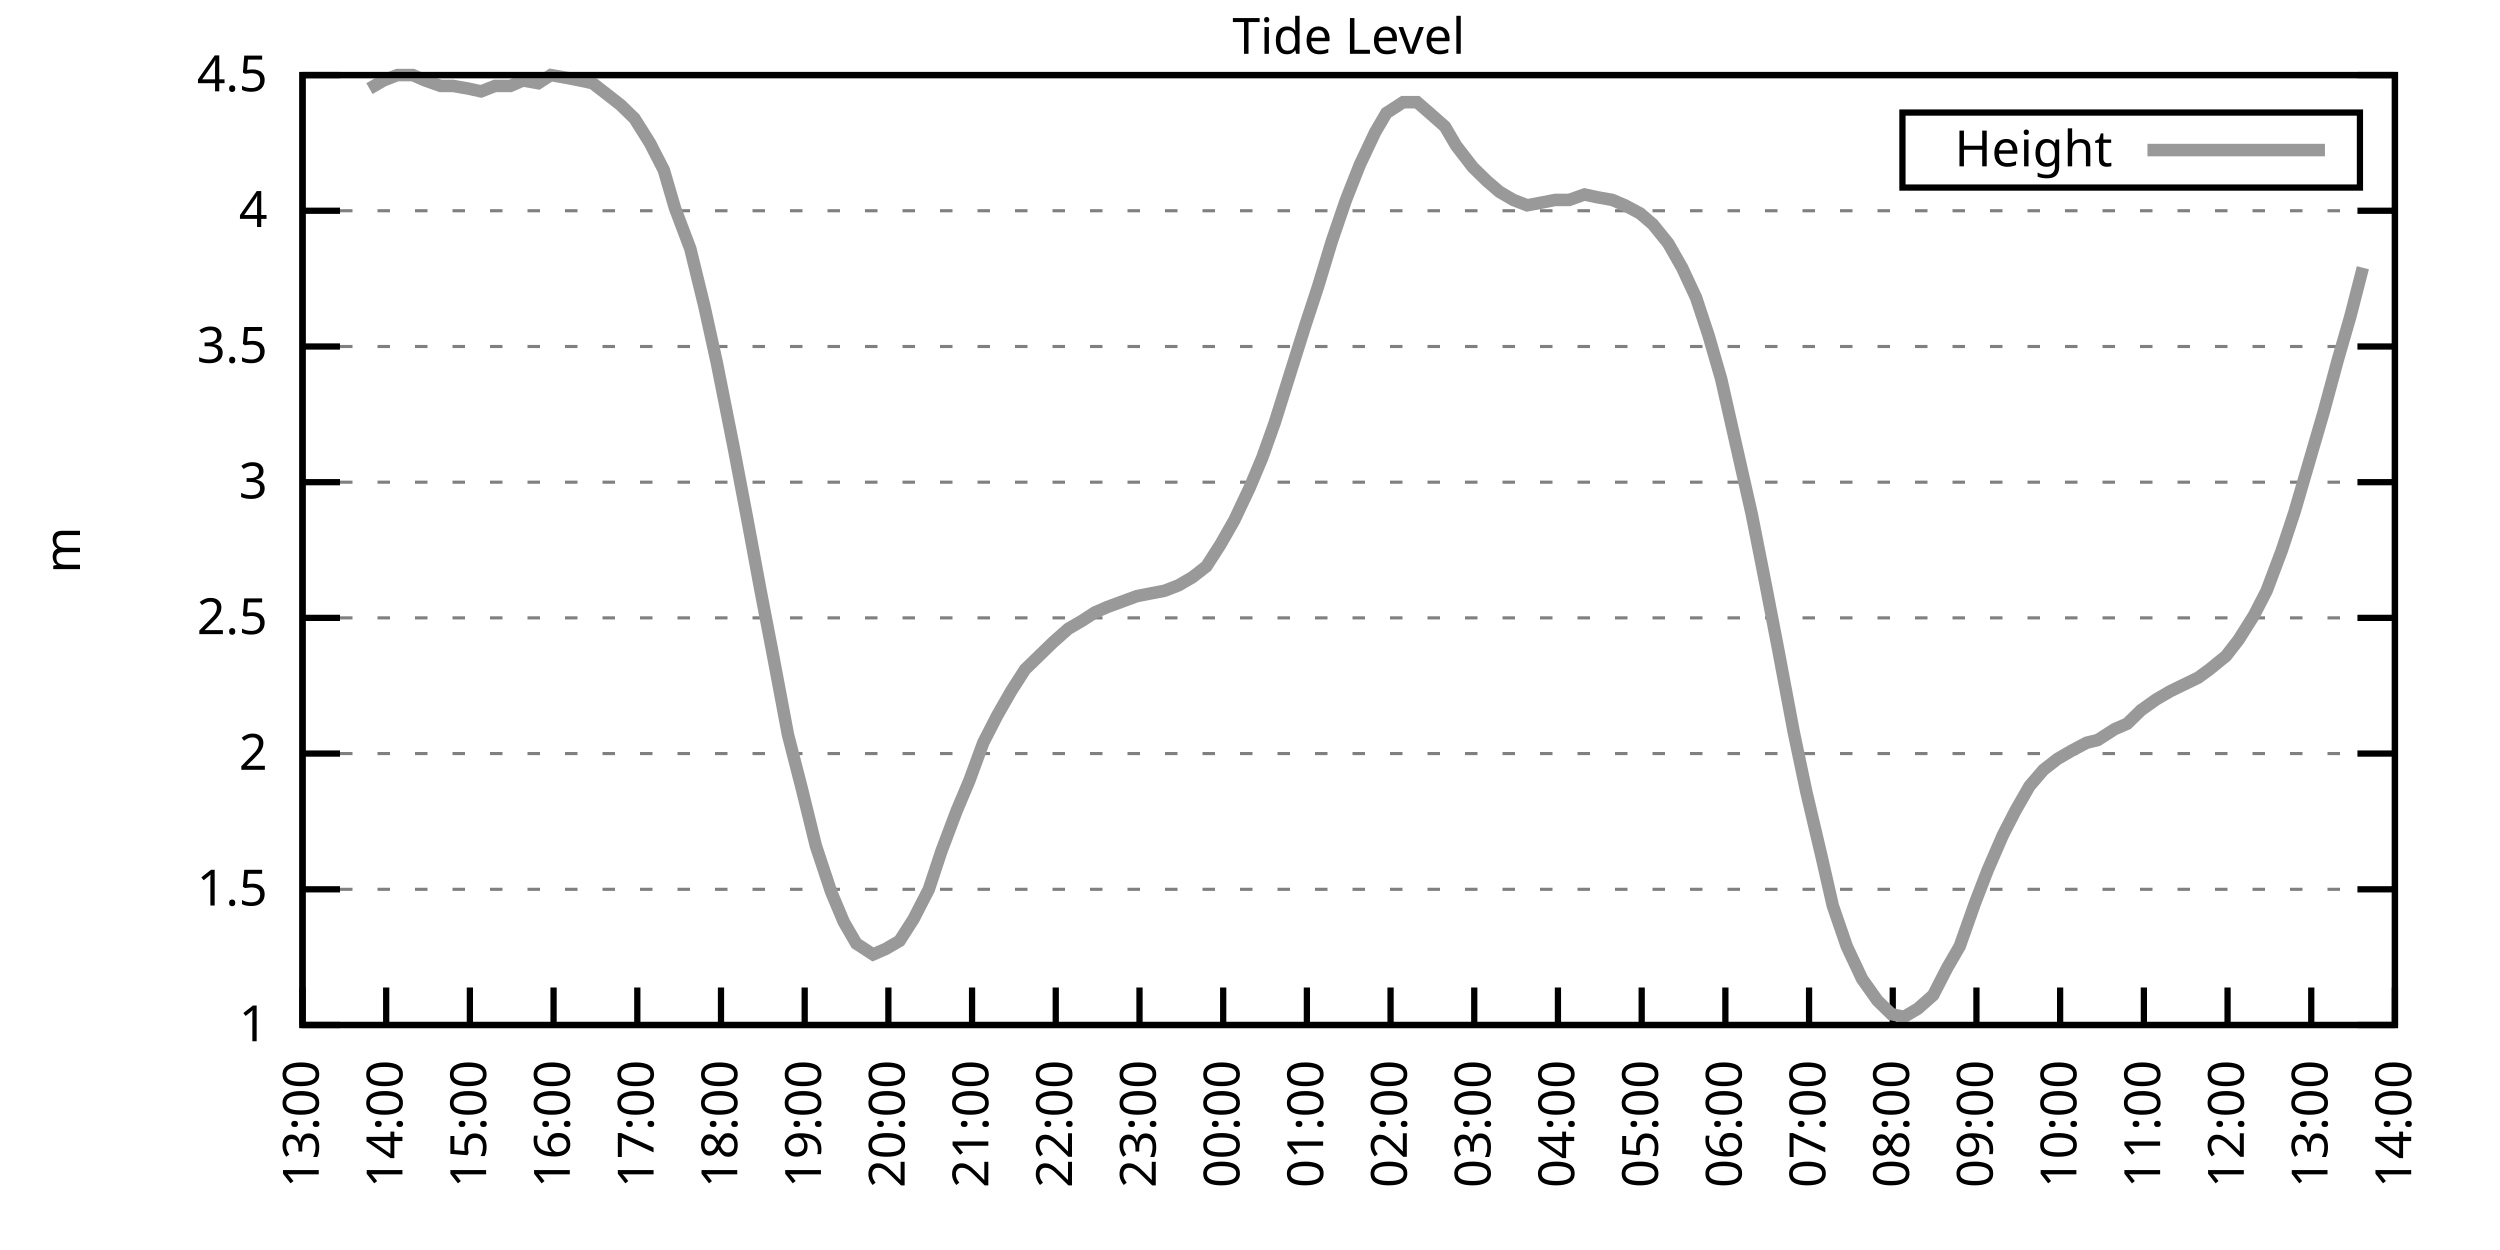
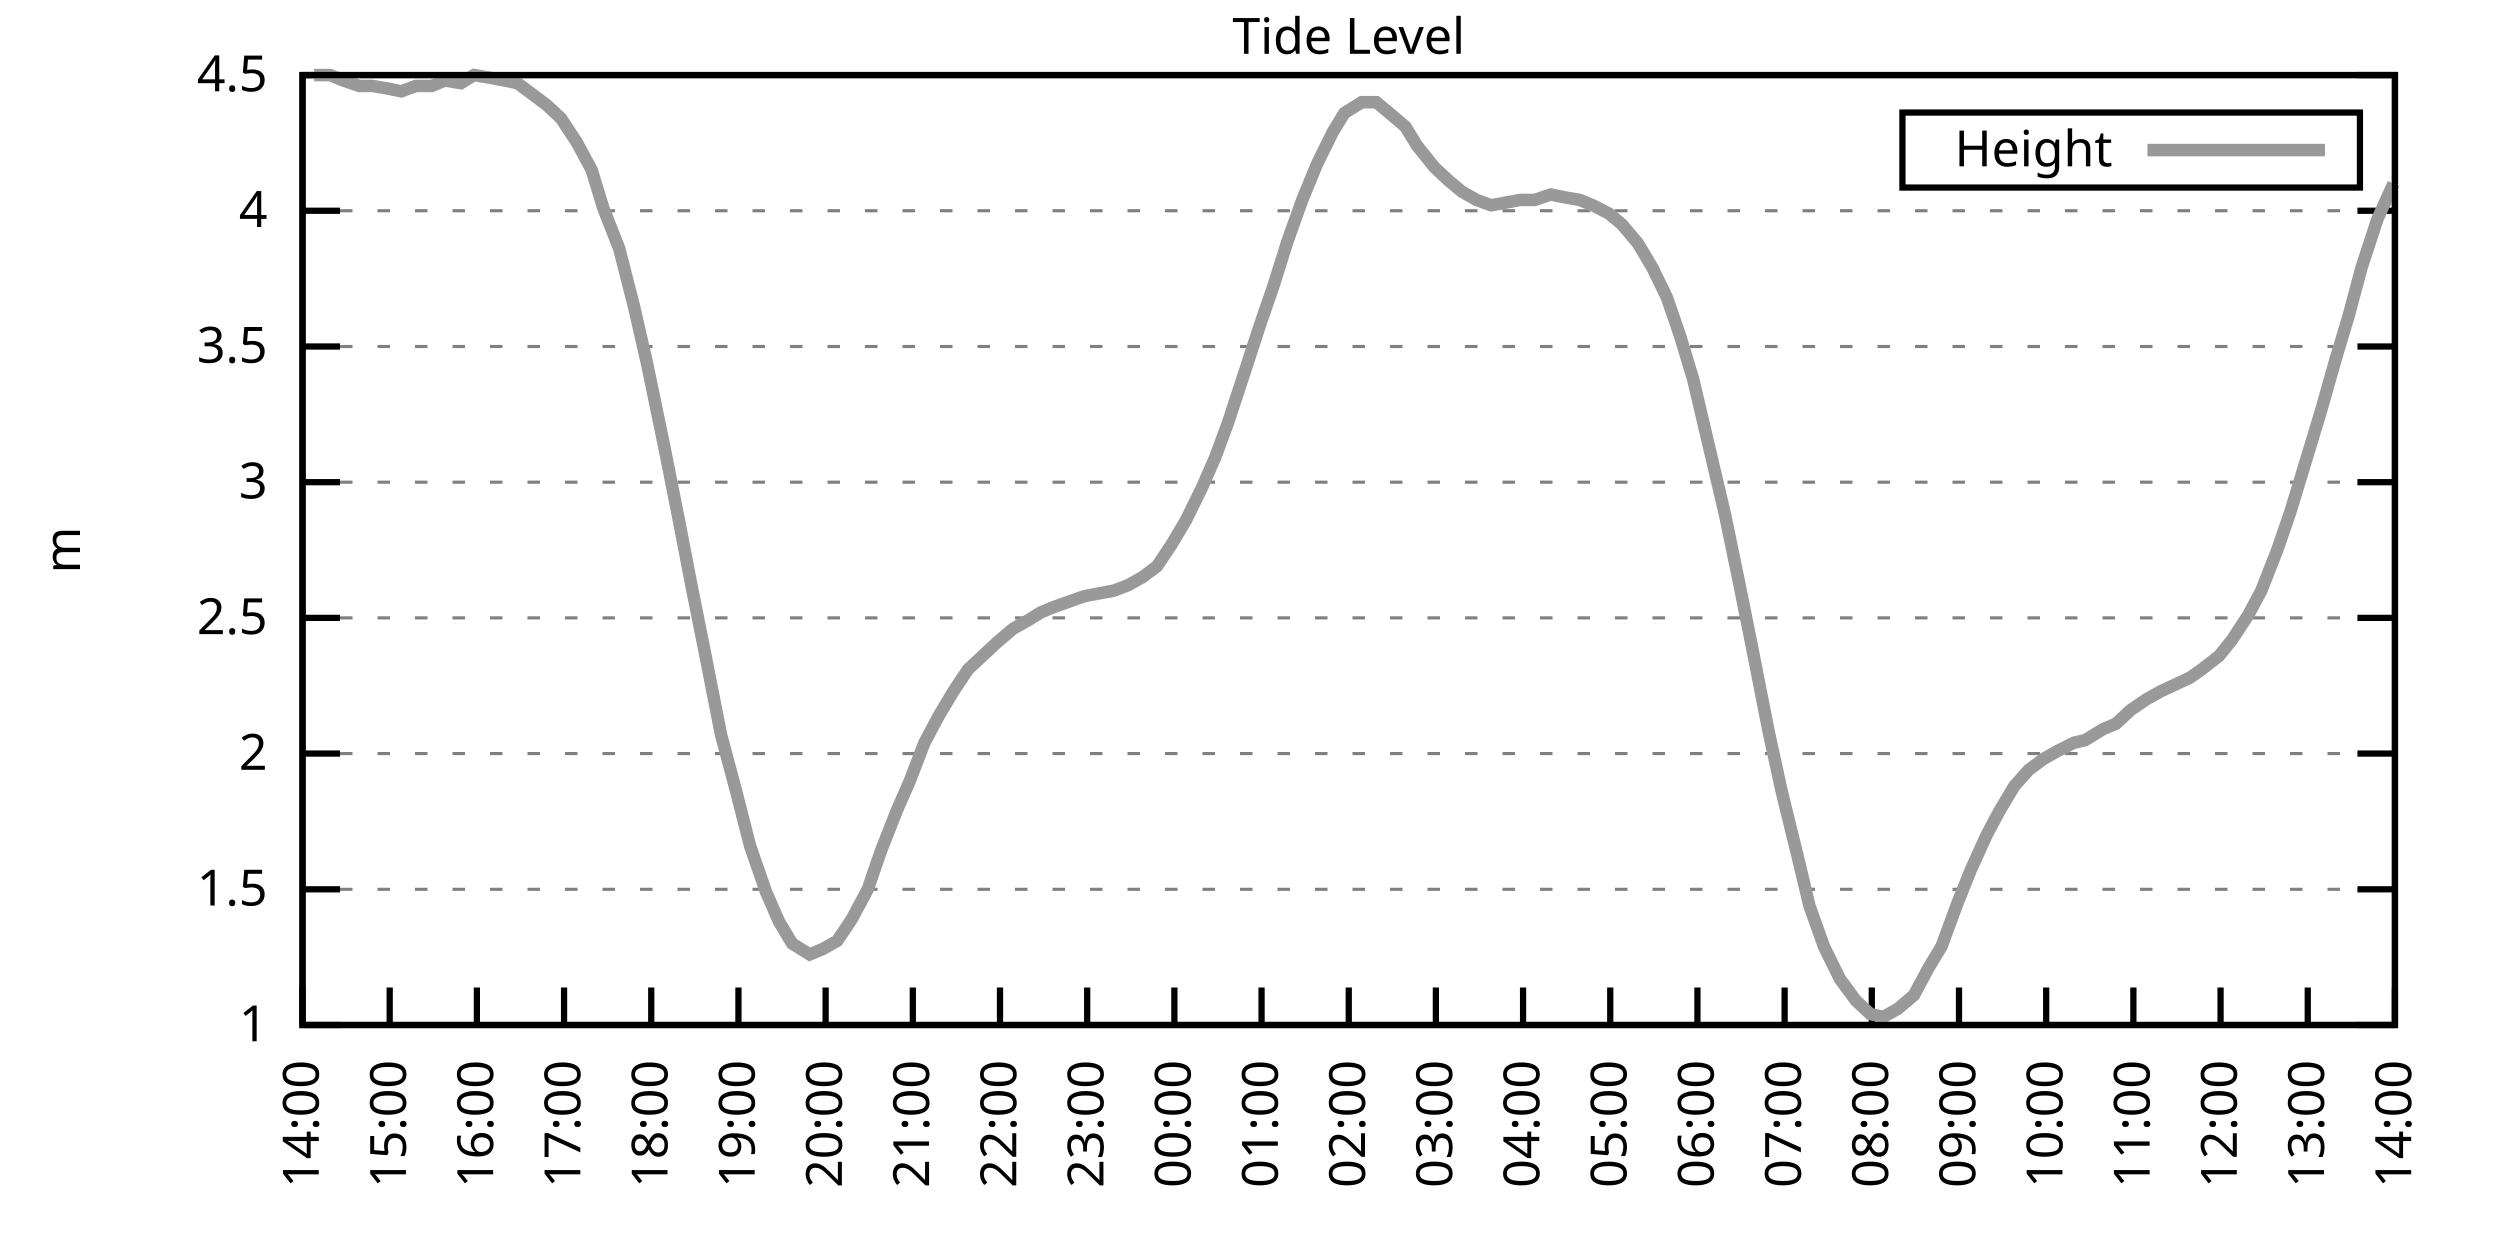
<svg xmlns="http://www.w3.org/2000/svg" xmlns:xlink="http://www.w3.org/1999/xlink" width="400" height="200" viewBox="0 0 400 200">
  <g id="gnuplot_canvas">
    <rect x="0" y="0" width="400" height="200" fill="none" />
    <defs>
      <circle id="gpDot" r="0.5" stroke-width="0.5" stroke="currentColor" />
      <path id="gpPt0" stroke-width="0.333" stroke="currentColor" d="M-1,0 h2 M0,-1 v2" />
      <path id="gpPt1" stroke-width="0.333" stroke="currentColor" d="M-1,-1 L1,1 M1,-1 L-1,1" />
      <path id="gpPt2" stroke-width="0.333" stroke="currentColor" d="M-1,0 L1,0 M0,-1 L0,1 M-1,-1 L1,1 M-1,1 L1,-1" />
      <rect id="gpPt3" stroke-width="0.333" stroke="currentColor" x="-1" y="-1" width="2" height="2" />
      <rect id="gpPt4" stroke-width="0.333" stroke="currentColor" fill="currentColor" x="-1" y="-1" width="2" height="2" />
      <circle id="gpPt5" stroke-width="0.333" stroke="currentColor" cx="0" cy="0" r="1" />
      <use xlink:href="#gpPt5" id="gpPt6" fill="currentColor" stroke="none" />
      <path id="gpPt7" stroke-width="0.333" stroke="currentColor" d="M0,-1.33 L-1.33,0.67 L1.33,0.67 z" />
      <use xlink:href="#gpPt7" id="gpPt8" fill="currentColor" stroke="none" />
      <use xlink:href="#gpPt7" id="gpPt9" stroke="currentColor" transform="rotate(180)" />
      <use xlink:href="#gpPt9" id="gpPt10" fill="currentColor" stroke="none" />
      <use xlink:href="#gpPt3" id="gpPt11" stroke="currentColor" transform="rotate(45)" />
      <use xlink:href="#gpPt11" id="gpPt12" fill="currentColor" stroke="none" />
      <path id="gpPt13" stroke-width="0.333" stroke="currentColor" d="M0,1.330 L1.265,0.411 L0.782,-1.067 L-0.782,-1.076 L-1.265,0.411 z" />
      <use xlink:href="#gpPt13" id="gpPt14" fill="currentColor" stroke="none" />
      <filter id="textbox" filterUnits="objectBoundingBox" x="0" y="0" height="1" width="1">
        <feFlood flood-color="white" flood-opacity="1" result="bgnd" />
        <feComposite in="SourceGraphic" in2="bgnd" operator="atop" />
      </filter>
      <filter id="greybox" filterUnits="objectBoundingBox" x="0" y="0" height="1" width="1">
        <feFlood flood-color="lightgrey" flood-opacity="1" result="grey" />
        <feComposite in="SourceGraphic" in2="grey" operator="atop" />
      </filter>
    </defs>
    <g fill="none" color="white" stroke="currentColor" stroke-width="1.00" stroke-linecap="butt" stroke-linejoin="miter">
</g>
    <g fill="none" color="black" stroke="currentColor" stroke-width="1.00" stroke-linecap="butt" stroke-linejoin="miter">
      <g stroke="none" shape-rendering="crispEdges">
        <polygon fill="rgb(255, 255, 255)" points="48.40,164.00 383.18,164.00 383.18,12.02 48.40,12.02 " />
      </g>
    </g>
    <g fill="none" color="black" stroke="currentColor" stroke-width="1.00" stroke-linecap="butt" stroke-linejoin="miter">
</g>
    <g fill="none" color="black" stroke="black" stroke-width="0.50" stroke-linecap="butt" stroke-linejoin="miter">
</g>
    <g fill="none" color="gray" stroke="currentColor" stroke-width="0.50" stroke-linecap="butt" stroke-linejoin="miter">
      <path stroke="gray" stroke-dasharray="2,4" class="gridline" d="M48.40,164.00 L383.19,164.00  " />
    </g>
    <g fill="none" color="gray" stroke="gray" stroke-width="1.00" stroke-linecap="butt" stroke-linejoin="miter">
</g>
    <g fill="none" color="black" stroke="currentColor" stroke-width="1.00" stroke-linecap="butt" stroke-linejoin="miter">
      <path stroke="black" d="M48.40,164.00 L54.40,164.00 M383.19,164.00 L377.19,164.00  " />
      <g transform="translate(42.80,166.60)" stroke="none" fill="black" font-family="Sans" font-size="8.00" text-anchor="end">
        <text>
          <tspan font-family="Sans"> 1</tspan>
        </text>
      </g>
    </g>
    <g fill="none" color="black" stroke="currentColor" stroke-width="1.00" stroke-linecap="butt" stroke-linejoin="miter">
</g>
    <g fill="none" color="black" stroke="black" stroke-width="0.50" stroke-linecap="butt" stroke-linejoin="miter">
</g>
    <g fill="none" color="gray" stroke="currentColor" stroke-width="0.50" stroke-linecap="butt" stroke-linejoin="miter">
      <path stroke="gray" stroke-dasharray="2,4" class="gridline" d="M48.40,142.29 L383.19,142.29  " />
    </g>
    <g fill="none" color="gray" stroke="gray" stroke-width="1.00" stroke-linecap="butt" stroke-linejoin="miter">
</g>
    <g fill="none" color="black" stroke="currentColor" stroke-width="1.00" stroke-linecap="butt" stroke-linejoin="miter">
      <path stroke="black" d="M48.40,142.29 L54.40,142.29 M383.19,142.29 L377.19,142.29  " />
      <g transform="translate(42.80,144.89)" stroke="none" fill="black" font-family="Sans" font-size="8.00" text-anchor="end">
        <text>
          <tspan font-family="Sans"> 1.5</tspan>
        </text>
      </g>
    </g>
    <g fill="none" color="black" stroke="currentColor" stroke-width="1.00" stroke-linecap="butt" stroke-linejoin="miter">
</g>
    <g fill="none" color="black" stroke="black" stroke-width="0.50" stroke-linecap="butt" stroke-linejoin="miter">
</g>
    <g fill="none" color="gray" stroke="currentColor" stroke-width="0.50" stroke-linecap="butt" stroke-linejoin="miter">
      <path stroke="gray" stroke-dasharray="2,4" class="gridline" d="M48.40,120.57 L383.19,120.57  " />
    </g>
    <g fill="none" color="gray" stroke="gray" stroke-width="1.00" stroke-linecap="butt" stroke-linejoin="miter">
</g>
    <g fill="none" color="black" stroke="currentColor" stroke-width="1.00" stroke-linecap="butt" stroke-linejoin="miter">
      <path stroke="black" d="M48.40,120.57 L54.40,120.57 M383.19,120.57 L377.19,120.57  " />
      <g transform="translate(42.80,123.17)" stroke="none" fill="black" font-family="Sans" font-size="8.00" text-anchor="end">
        <text>
          <tspan font-family="Sans"> 2</tspan>
        </text>
      </g>
    </g>
    <g fill="none" color="black" stroke="currentColor" stroke-width="1.00" stroke-linecap="butt" stroke-linejoin="miter">
</g>
    <g fill="none" color="black" stroke="black" stroke-width="0.50" stroke-linecap="butt" stroke-linejoin="miter">
</g>
    <g fill="none" color="gray" stroke="currentColor" stroke-width="0.50" stroke-linecap="butt" stroke-linejoin="miter">
      <path stroke="gray" stroke-dasharray="2,4" class="gridline" d="M48.40,98.86 L383.19,98.86  " />
    </g>
    <g fill="none" color="gray" stroke="gray" stroke-width="1.00" stroke-linecap="butt" stroke-linejoin="miter">
</g>
    <g fill="none" color="black" stroke="currentColor" stroke-width="1.00" stroke-linecap="butt" stroke-linejoin="miter">
      <path stroke="black" d="M48.40,98.86 L54.40,98.86 M383.19,98.86 L377.19,98.86  " />
      <g transform="translate(42.80,101.46)" stroke="none" fill="black" font-family="Sans" font-size="8.00" text-anchor="end">
        <text>
          <tspan font-family="Sans"> 2.5</tspan>
        </text>
      </g>
    </g>
    <g fill="none" color="black" stroke="currentColor" stroke-width="1.00" stroke-linecap="butt" stroke-linejoin="miter">
</g>
    <g fill="none" color="black" stroke="black" stroke-width="0.50" stroke-linecap="butt" stroke-linejoin="miter">
</g>
    <g fill="none" color="gray" stroke="currentColor" stroke-width="0.50" stroke-linecap="butt" stroke-linejoin="miter">
      <path stroke="gray" stroke-dasharray="2,4" class="gridline" d="M48.40,77.15 L383.19,77.15  " />
    </g>
    <g fill="none" color="gray" stroke="gray" stroke-width="1.00" stroke-linecap="butt" stroke-linejoin="miter">
</g>
    <g fill="none" color="black" stroke="currentColor" stroke-width="1.00" stroke-linecap="butt" stroke-linejoin="miter">
      <path stroke="black" d="M48.40,77.15 L54.40,77.15 M383.19,77.15 L377.19,77.15  " />
      <g transform="translate(42.80,79.75)" stroke="none" fill="black" font-family="Sans" font-size="8.00" text-anchor="end">
        <text>
          <tspan font-family="Sans"> 3</tspan>
        </text>
      </g>
    </g>
    <g fill="none" color="black" stroke="currentColor" stroke-width="1.00" stroke-linecap="butt" stroke-linejoin="miter">
</g>
    <g fill="none" color="black" stroke="black" stroke-width="0.50" stroke-linecap="butt" stroke-linejoin="miter">
</g>
    <g fill="none" color="gray" stroke="currentColor" stroke-width="0.50" stroke-linecap="butt" stroke-linejoin="miter">
      <path stroke="gray" stroke-dasharray="2,4" class="gridline" d="M48.40,55.44 L383.19,55.44  " />
    </g>
    <g fill="none" color="gray" stroke="gray" stroke-width="1.00" stroke-linecap="butt" stroke-linejoin="miter">
</g>
    <g fill="none" color="black" stroke="currentColor" stroke-width="1.00" stroke-linecap="butt" stroke-linejoin="miter">
      <path stroke="black" d="M48.40,55.44 L54.40,55.44 M383.19,55.44 L377.19,55.44  " />
      <g transform="translate(42.80,58.04)" stroke="none" fill="black" font-family="Sans" font-size="8.00" text-anchor="end">
        <text>
          <tspan font-family="Sans"> 3.5</tspan>
        </text>
      </g>
    </g>
    <g fill="none" color="black" stroke="currentColor" stroke-width="1.00" stroke-linecap="butt" stroke-linejoin="miter">
</g>
    <g fill="none" color="black" stroke="black" stroke-width="0.50" stroke-linecap="butt" stroke-linejoin="miter">
</g>
    <g fill="none" color="gray" stroke="currentColor" stroke-width="0.50" stroke-linecap="butt" stroke-linejoin="miter">
      <path stroke="gray" stroke-dasharray="2,4" class="gridline" d="M48.40,33.72 L383.19,33.72  " />
    </g>
    <g fill="none" color="gray" stroke="gray" stroke-width="1.00" stroke-linecap="butt" stroke-linejoin="miter">
</g>
    <g fill="none" color="black" stroke="currentColor" stroke-width="1.00" stroke-linecap="butt" stroke-linejoin="miter">
      <path stroke="black" d="M48.40,33.72 L54.40,33.72 M383.19,33.72 L377.19,33.72  " />
      <g transform="translate(42.80,36.32)" stroke="none" fill="black" font-family="Sans" font-size="8.00" text-anchor="end">
        <text>
          <tspan font-family="Sans"> 4</tspan>
        </text>
      </g>
    </g>
    <g fill="none" color="black" stroke="currentColor" stroke-width="1.00" stroke-linecap="butt" stroke-linejoin="miter">
</g>
    <g fill="none" color="black" stroke="black" stroke-width="0.50" stroke-linecap="butt" stroke-linejoin="miter">
</g>
    <g fill="none" color="gray" stroke="currentColor" stroke-width="0.50" stroke-linecap="butt" stroke-linejoin="miter">
      <path stroke="gray" stroke-dasharray="2,4" class="gridline" d="M48.40,12.01 L383.19,12.01  " />
    </g>
    <g fill="none" color="gray" stroke="gray" stroke-width="1.00" stroke-linecap="butt" stroke-linejoin="miter">
</g>
    <g fill="none" color="black" stroke="currentColor" stroke-width="1.00" stroke-linecap="butt" stroke-linejoin="miter">
      <path stroke="black" d="M48.40,12.01 L54.40,12.01 M383.19,12.01 L377.19,12.01  " />
      <g transform="translate(42.80,14.61)" stroke="none" fill="black" font-family="Sans" font-size="8.00" text-anchor="end">
        <text>
          <tspan font-family="Sans"> 4.5</tspan>
        </text>
      </g>
    </g>
    <g fill="none" color="black" stroke="currentColor" stroke-width="1.00" stroke-linecap="butt" stroke-linejoin="miter">
      <path stroke="black" d="M48.40,164.00 L48.40,158.00  " />
      <g transform="translate(51.00,169.60) rotate(270.00)" stroke="none" fill="black" font-family="Sans" font-size="8.00" text-anchor="end">
        <text>
-           <tspan font-family="Sans">13:00</tspan>
-         </text>
-       </g>
-     </g>
-     <g fill="none" color="black" stroke="currentColor" stroke-width="1.00" stroke-linecap="butt" stroke-linejoin="miter">
-       <path stroke="black" d="M61.79,164.00 L61.79,158.00  " />
-       <g transform="translate(64.39,169.60) rotate(270.00)" stroke="none" fill="black" font-family="Sans" font-size="8.00" text-anchor="end">
-         <text>
          <tspan font-family="Sans">14:00</tspan>
        </text>
      </g>
    </g>
    <g fill="none" color="black" stroke="currentColor" stroke-width="1.00" stroke-linecap="butt" stroke-linejoin="miter">
-       <path stroke="black" d="M75.18,164.00 L75.18,158.00  " />
-       <g transform="translate(77.78,169.60) rotate(270.00)" stroke="none" fill="black" font-family="Sans" font-size="8.00" text-anchor="end">
+       <path stroke="black" d="M62.35,164.00 L62.35,158.00  " />
+       <g transform="translate(64.95,169.60) rotate(270.00)" stroke="none" fill="black" font-family="Sans" font-size="8.00" text-anchor="end">
        <text>
          <tspan font-family="Sans">15:00</tspan>
        </text>
      </g>
    </g>
    <g fill="none" color="black" stroke="currentColor" stroke-width="1.00" stroke-linecap="butt" stroke-linejoin="miter">
-       <path stroke="black" d="M88.57,164.00 L88.57,158.00  " />
-       <g transform="translate(91.17,169.60) rotate(270.00)" stroke="none" fill="black" font-family="Sans" font-size="8.00" text-anchor="end">
+       <path stroke="black" d="M76.30,164.00 L76.30,158.00  " />
+       <g transform="translate(78.90,169.60) rotate(270.00)" stroke="none" fill="black" font-family="Sans" font-size="8.00" text-anchor="end">
        <text>
          <tspan font-family="Sans">16:00</tspan>
        </text>
      </g>
    </g>
    <g fill="none" color="black" stroke="currentColor" stroke-width="1.00" stroke-linecap="butt" stroke-linejoin="miter">
-       <path stroke="black" d="M101.97,164.00 L101.97,158.00  " />
-       <g transform="translate(104.57,169.60) rotate(270.00)" stroke="none" fill="black" font-family="Sans" font-size="8.00" text-anchor="end">
+       <path stroke="black" d="M90.25,164.00 L90.25,158.00  " />
+       <g transform="translate(92.85,169.60) rotate(270.00)" stroke="none" fill="black" font-family="Sans" font-size="8.00" text-anchor="end">
        <text>
          <tspan font-family="Sans">17:00</tspan>
        </text>
      </g>
    </g>
    <g fill="none" color="black" stroke="currentColor" stroke-width="1.00" stroke-linecap="butt" stroke-linejoin="miter">
-       <path stroke="black" d="M115.36,164.00 L115.36,158.00  " />
-       <g transform="translate(117.96,169.60) rotate(270.00)" stroke="none" fill="black" font-family="Sans" font-size="8.00" text-anchor="end">
+       <path stroke="black" d="M104.20,164.00 L104.20,158.00  " />
+       <g transform="translate(106.80,169.60) rotate(270.00)" stroke="none" fill="black" font-family="Sans" font-size="8.00" text-anchor="end">
        <text>
          <tspan font-family="Sans">18:00</tspan>
        </text>
      </g>
    </g>
    <g fill="none" color="black" stroke="currentColor" stroke-width="1.00" stroke-linecap="butt" stroke-linejoin="miter">
-       <path stroke="black" d="M128.75,164.00 L128.75,158.00  " />
-       <g transform="translate(131.35,169.60) rotate(270.00)" stroke="none" fill="black" font-family="Sans" font-size="8.00" text-anchor="end">
+       <path stroke="black" d="M118.15,164.00 L118.15,158.00  " />
+       <g transform="translate(120.75,169.60) rotate(270.00)" stroke="none" fill="black" font-family="Sans" font-size="8.00" text-anchor="end">
        <text>
          <tspan font-family="Sans">19:00</tspan>
        </text>
      </g>
    </g>
    <g fill="none" color="black" stroke="currentColor" stroke-width="1.00" stroke-linecap="butt" stroke-linejoin="miter">
-       <path stroke="black" d="M142.14,164.00 L142.14,158.00  " />
-       <g transform="translate(144.74,169.60) rotate(270.00)" stroke="none" fill="black" font-family="Sans" font-size="8.00" text-anchor="end">
+       <path stroke="black" d="M132.10,164.00 L132.10,158.00  " />
+       <g transform="translate(134.70,169.60) rotate(270.00)" stroke="none" fill="black" font-family="Sans" font-size="8.00" text-anchor="end">
        <text>
          <tspan font-family="Sans">20:00</tspan>
        </text>
      </g>
    </g>
    <g fill="none" color="black" stroke="currentColor" stroke-width="1.00" stroke-linecap="butt" stroke-linejoin="miter">
-       <path stroke="black" d="M155.53,164.00 L155.53,158.00  " />
-       <g transform="translate(158.13,169.60) rotate(270.00)" stroke="none" fill="black" font-family="Sans" font-size="8.00" text-anchor="end">
+       <path stroke="black" d="M146.05,164.00 L146.05,158.00  " />
+       <g transform="translate(148.65,169.60) rotate(270.00)" stroke="none" fill="black" font-family="Sans" font-size="8.00" text-anchor="end">
        <text>
          <tspan font-family="Sans">21:00</tspan>
        </text>
      </g>
    </g>
    <g fill="none" color="black" stroke="currentColor" stroke-width="1.00" stroke-linecap="butt" stroke-linejoin="miter">
-       <path stroke="black" d="M168.92,164.00 L168.92,158.00  " />
-       <g transform="translate(171.52,169.60) rotate(270.00)" stroke="none" fill="black" font-family="Sans" font-size="8.00" text-anchor="end">
+       <path stroke="black" d="M160.00,164.00 L160.00,158.00  " />
+       <g transform="translate(162.60,169.60) rotate(270.00)" stroke="none" fill="black" font-family="Sans" font-size="8.00" text-anchor="end">
        <text>
          <tspan font-family="Sans">22:00</tspan>
        </text>
      </g>
    </g>
    <g fill="none" color="black" stroke="currentColor" stroke-width="1.00" stroke-linecap="butt" stroke-linejoin="miter">
-       <path stroke="black" d="M182.32,164.00 L182.32,158.00  " />
-       <g transform="translate(184.92,169.60) rotate(270.00)" stroke="none" fill="black" font-family="Sans" font-size="8.00" text-anchor="end">
+       <path stroke="black" d="M173.95,164.00 L173.95,158.00  " />
+       <g transform="translate(176.55,169.60) rotate(270.00)" stroke="none" fill="black" font-family="Sans" font-size="8.00" text-anchor="end">
        <text>
          <tspan font-family="Sans">23:00</tspan>
        </text>
      </g>
    </g>
    <g fill="none" color="black" stroke="currentColor" stroke-width="1.00" stroke-linecap="butt" stroke-linejoin="miter">
-       <path stroke="black" d="M195.71,164.00 L195.71,158.00  " />
-       <g transform="translate(198.31,169.60) rotate(270.00)" stroke="none" fill="black" font-family="Sans" font-size="8.00" text-anchor="end">
+       <path stroke="black" d="M187.90,164.00 L187.90,158.00  " />
+       <g transform="translate(190.50,169.60) rotate(270.00)" stroke="none" fill="black" font-family="Sans" font-size="8.00" text-anchor="end">
        <text>
          <tspan font-family="Sans">00:00</tspan>
        </text>
      </g>
    </g>
    <g fill="none" color="black" stroke="currentColor" stroke-width="1.00" stroke-linecap="butt" stroke-linejoin="miter">
-       <path stroke="black" d="M209.10,164.00 L209.10,158.00  " />
-       <g transform="translate(211.70,169.60) rotate(270.00)" stroke="none" fill="black" font-family="Sans" font-size="8.00" text-anchor="end">
+       <path stroke="black" d="M201.85,164.00 L201.85,158.00  " />
+       <g transform="translate(204.45,169.60) rotate(270.00)" stroke="none" fill="black" font-family="Sans" font-size="8.00" text-anchor="end">
        <text>
          <tspan font-family="Sans">01:00</tspan>
        </text>
      </g>
    </g>
    <g fill="none" color="black" stroke="currentColor" stroke-width="1.00" stroke-linecap="butt" stroke-linejoin="miter">
-       <path stroke="black" d="M222.49,164.00 L222.49,158.00  " />
-       <g transform="translate(225.09,169.60) rotate(270.00)" stroke="none" fill="black" font-family="Sans" font-size="8.00" text-anchor="end">
+       <path stroke="black" d="M215.80,164.00 L215.80,158.00  " />
+       <g transform="translate(218.40,169.60) rotate(270.00)" stroke="none" fill="black" font-family="Sans" font-size="8.00" text-anchor="end">
        <text>
          <tspan font-family="Sans">02:00</tspan>
        </text>
      </g>
    </g>
    <g fill="none" color="black" stroke="currentColor" stroke-width="1.00" stroke-linecap="butt" stroke-linejoin="miter">
-       <path stroke="black" d="M235.88,164.00 L235.88,158.00  " />
-       <g transform="translate(238.48,169.60) rotate(270.00)" stroke="none" fill="black" font-family="Sans" font-size="8.00" text-anchor="end">
+       <path stroke="black" d="M229.74,164.00 L229.74,158.00  " />
+       <g transform="translate(232.34,169.60) rotate(270.00)" stroke="none" fill="black" font-family="Sans" font-size="8.00" text-anchor="end">
        <text>
          <tspan font-family="Sans">03:00</tspan>
        </text>
      </g>
    </g>
    <g fill="none" color="black" stroke="currentColor" stroke-width="1.00" stroke-linecap="butt" stroke-linejoin="miter">
-       <path stroke="black" d="M249.27,164.00 L249.27,158.00  " />
-       <g transform="translate(251.87,169.60) rotate(270.00)" stroke="none" fill="black" font-family="Sans" font-size="8.00" text-anchor="end">
+       <path stroke="black" d="M243.69,164.00 L243.69,158.00  " />
+       <g transform="translate(246.29,169.60) rotate(270.00)" stroke="none" fill="black" font-family="Sans" font-size="8.00" text-anchor="end">
        <text>
          <tspan font-family="Sans">04:00</tspan>
        </text>
      </g>
    </g>
    <g fill="none" color="black" stroke="currentColor" stroke-width="1.00" stroke-linecap="butt" stroke-linejoin="miter">
-       <path stroke="black" d="M262.67,164.00 L262.67,158.00  " />
-       <g transform="translate(265.27,169.60) rotate(270.00)" stroke="none" fill="black" font-family="Sans" font-size="8.00" text-anchor="end">
+       <path stroke="black" d="M257.64,164.00 L257.64,158.00  " />
+       <g transform="translate(260.24,169.60) rotate(270.00)" stroke="none" fill="black" font-family="Sans" font-size="8.00" text-anchor="end">
        <text>
          <tspan font-family="Sans">05:00</tspan>
        </text>
      </g>
    </g>
    <g fill="none" color="black" stroke="currentColor" stroke-width="1.00" stroke-linecap="butt" stroke-linejoin="miter">
-       <path stroke="black" d="M276.06,164.00 L276.06,158.00  " />
-       <g transform="translate(278.66,169.60) rotate(270.00)" stroke="none" fill="black" font-family="Sans" font-size="8.00" text-anchor="end">
+       <path stroke="black" d="M271.59,164.00 L271.59,158.00  " />
+       <g transform="translate(274.19,169.60) rotate(270.00)" stroke="none" fill="black" font-family="Sans" font-size="8.00" text-anchor="end">
        <text>
          <tspan font-family="Sans">06:00</tspan>
        </text>
      </g>
    </g>
    <g fill="none" color="black" stroke="currentColor" stroke-width="1.00" stroke-linecap="butt" stroke-linejoin="miter">
-       <path stroke="black" d="M289.45,164.00 L289.45,158.00  " />
-       <g transform="translate(292.05,169.60) rotate(270.00)" stroke="none" fill="black" font-family="Sans" font-size="8.00" text-anchor="end">
+       <path stroke="black" d="M285.54,164.00 L285.54,158.00  " />
+       <g transform="translate(288.14,169.60) rotate(270.00)" stroke="none" fill="black" font-family="Sans" font-size="8.00" text-anchor="end">
        <text>
          <tspan font-family="Sans">07:00</tspan>
        </text>
      </g>
    </g>
    <g fill="none" color="black" stroke="currentColor" stroke-width="1.00" stroke-linecap="butt" stroke-linejoin="miter">
-       <path stroke="black" d="M302.84,164.00 L302.84,158.00  " />
-       <g transform="translate(305.44,169.60) rotate(270.00)" stroke="none" fill="black" font-family="Sans" font-size="8.00" text-anchor="end">
+       <path stroke="black" d="M299.49,164.00 L299.49,158.00  " />
+       <g transform="translate(302.09,169.60) rotate(270.00)" stroke="none" fill="black" font-family="Sans" font-size="8.00" text-anchor="end">
        <text>
          <tspan font-family="Sans">08:00</tspan>
        </text>
      </g>
    </g>
    <g fill="none" color="black" stroke="currentColor" stroke-width="1.00" stroke-linecap="butt" stroke-linejoin="miter">
-       <path stroke="black" d="M316.23,164.00 L316.23,158.00  " />
-       <g transform="translate(318.83,169.60) rotate(270.00)" stroke="none" fill="black" font-family="Sans" font-size="8.00" text-anchor="end">
+       <path stroke="black" d="M313.44,164.00 L313.44,158.00  " />
+       <g transform="translate(316.04,169.60) rotate(270.00)" stroke="none" fill="black" font-family="Sans" font-size="8.00" text-anchor="end">
        <text>
          <tspan font-family="Sans">09:00</tspan>
        </text>
      </g>
    </g>
    <g fill="none" color="black" stroke="currentColor" stroke-width="1.00" stroke-linecap="butt" stroke-linejoin="miter">
-       <path stroke="black" d="M329.62,164.00 L329.62,158.00  " />
-       <g transform="translate(332.22,169.60) rotate(270.00)" stroke="none" fill="black" font-family="Sans" font-size="8.00" text-anchor="end">
+       <path stroke="black" d="M327.39,164.00 L327.39,158.00  " />
+       <g transform="translate(329.99,169.60) rotate(270.00)" stroke="none" fill="black" font-family="Sans" font-size="8.00" text-anchor="end">
        <text>
          <tspan font-family="Sans">10:00</tspan>
        </text>
      </g>
    </g>
    <g fill="none" color="black" stroke="currentColor" stroke-width="1.00" stroke-linecap="butt" stroke-linejoin="miter">
-       <path stroke="black" d="M343.02,164.00 L343.02,158.00  " />
-       <g transform="translate(345.62,169.60) rotate(270.00)" stroke="none" fill="black" font-family="Sans" font-size="8.00" text-anchor="end">
+       <path stroke="black" d="M341.34,164.00 L341.34,158.00  " />
+       <g transform="translate(343.94,169.60) rotate(270.00)" stroke="none" fill="black" font-family="Sans" font-size="8.00" text-anchor="end">
        <text>
          <tspan font-family="Sans">11:00</tspan>
        </text>
      </g>
    </g>
    <g fill="none" color="black" stroke="currentColor" stroke-width="1.00" stroke-linecap="butt" stroke-linejoin="miter">
-       <path stroke="black" d="M356.41,164.00 L356.41,158.00  " />
-       <g transform="translate(359.01,169.60) rotate(270.00)" stroke="none" fill="black" font-family="Sans" font-size="8.00" text-anchor="end">
+       <path stroke="black" d="M355.29,164.00 L355.29,158.00  " />
+       <g transform="translate(357.89,169.60) rotate(270.00)" stroke="none" fill="black" font-family="Sans" font-size="8.00" text-anchor="end">
        <text>
          <tspan font-family="Sans">12:00</tspan>
        </text>
      </g>
    </g>
    <g fill="none" color="black" stroke="currentColor" stroke-width="1.00" stroke-linecap="butt" stroke-linejoin="miter">
-       <path stroke="black" d="M369.80,164.00 L369.80,158.00  " />
-       <g transform="translate(372.40,169.60) rotate(270.00)" stroke="none" fill="black" font-family="Sans" font-size="8.00" text-anchor="end">
+       <path stroke="black" d="M369.24,164.00 L369.24,158.00  " />
+       <g transform="translate(371.84,169.60) rotate(270.00)" stroke="none" fill="black" font-family="Sans" font-size="8.00" text-anchor="end">
        <text>
          <tspan font-family="Sans">13:00</tspan>
        </text>
      </g>
    </g>
    <g fill="none" color="black" stroke="currentColor" stroke-width="1.00" stroke-linecap="butt" stroke-linejoin="miter">
      <path stroke="black" d="M383.19,164.00 L383.19,158.00  " />
      <g transform="translate(385.79,169.60) rotate(270.00)" stroke="none" fill="black" font-family="Sans" font-size="8.00" text-anchor="end">
        <text>
          <tspan font-family="Sans">14:00</tspan>
        </text>
      </g>
    </g>
    <g fill="none" color="black" stroke="currentColor" stroke-width="1.00" stroke-linecap="butt" stroke-linejoin="miter">
</g>
    <g fill="none" color="black" stroke="currentColor" stroke-width="1.00" stroke-linecap="butt" stroke-linejoin="miter">
      <path stroke="black" d="M48.40,12.01 L48.40,164.00 L383.19,164.00 L383.19,12.01 L48.40,12.01 Z  " />
    </g>
    <g fill="none" color="black" stroke="currentColor" stroke-width="1.00" stroke-linecap="butt" stroke-linejoin="miter">
</g>
    <g fill="none" color="black" stroke="currentColor" stroke-width="1.00" stroke-linecap="butt" stroke-linejoin="miter">
      <path stroke="black" d="M304.39,30.01 L304.39,18.01 L377.59,18.01 L377.59,30.01 L304.39,30.01 Z  " />
    </g>
    <g id="Tide_level_plot_1">
      <g fill="none" color="white" stroke="black" stroke-width="2.00" stroke-linecap="butt" stroke-linejoin="miter">
</g>
      <g fill="none" color="black" stroke="currentColor" stroke-width="2.00" stroke-linecap="butt" stroke-linejoin="miter">
        <g transform="translate(337.99,26.61)" stroke="none" fill="black" font-family="Sans" font-size="8.00" text-anchor="end">
          <text>
            <tspan font-family="Sans">Height</tspan>
          </text>
        </g>
      </g>
      <g fill="none" color="black" stroke="currentColor" stroke-width="2.00" stroke-linecap="butt" stroke-linejoin="miter">
-         <path stroke="rgb(153, 153, 153)" d="M343.59,24.01 L371.99,24.01 M59.11,14.18 L61.35,12.88 L63.58,12.01 L66.03,12.01 L68.04,12.88 L70.50,13.75   L72.50,13.75 L74.96,14.18 L76.97,14.62 L79.20,13.75 L81.66,13.75 L83.66,12.88 L86.12,13.31 L88.13,12.01   L90.58,12.44 L92.82,12.88 L94.82,13.31 L97.06,15.05 L99.29,16.79 L101.52,18.96 L103.98,22.87 L106.21,27.21   L107.99,33.29 L110.45,39.80 L112.68,48.92 L114.69,58.04 L117.37,71.50 L119.60,83.23 L121.61,94.08 L123.62,104.51   L126.07,117.53 L128.30,126.22 L130.54,135.34 L132.99,142.72 L135.00,147.50 L137.01,150.97 L139.69,152.71 L141.69,151.84   L143.93,150.54 L146.16,147.06 L148.61,142.29 L150.62,136.21 L153.08,129.69 L155.09,124.92 L157.32,118.84 L159.55,114.49   L161.78,110.59 L164.01,107.11 L166.25,104.94 L168.48,102.77 L170.93,100.60 L173.17,99.30 L175.17,97.99 L177.18,97.12   L181.87,95.39 L184.10,94.95 L186.33,94.52 L188.57,93.65 L190.80,92.35 L193.03,90.61 L195.26,87.14 L197.49,83.23   L199.95,78.02 L201.96,73.24 L203.97,67.59 L206.42,59.78 L208.88,51.96 L210.88,45.88 L213.12,38.50 L215.35,31.99   L217.58,26.34 L220.04,21.13 L221.82,18.09 L224.50,16.35 L226.73,16.35 L228.74,18.09 L231.20,20.26 L232.98,23.30   L235.66,26.77 L237.89,28.95 L239.90,30.68 L242.13,31.99 L244.36,32.85 L246.60,32.42 L248.83,31.99 L251.06,31.99   L253.51,31.12 L255.52,31.55 L257.98,31.99 L259.99,32.85 L262.44,34.16 L264.45,35.89 L266.91,38.93 L269.14,42.84   L271.37,47.62 L273.38,53.70 L275.39,60.65 L280.30,82.36 L282.53,93.65 L284.54,104.07 L286.99,117.10 L289.00,126.65   L291.46,137.08 L293.24,144.89 L295.48,151.41 L297.93,156.62 L300.39,160.09 L302.62,162.26 L304.63,162.70 L306.86,161.39   L309.31,159.22 L311.54,154.88 L313.55,151.41 L316.01,144.46 L318.02,139.25 L320.47,133.60 L322.48,129.69 L324.71,125.79   L326.95,123.18 L329.18,121.44 L331.41,120.14 L333.86,118.84 L335.65,118.40 L338.33,116.67 L340.34,115.80 L342.57,113.63   L345.02,111.89 L347.26,110.59 L349.04,109.72 L351.72,108.42 L353.51,107.11 L356.18,104.94 L358.19,102.34 L360.65,98.43   L362.66,94.52 L365.11,88.00 L367.12,81.93 L371.81,65.86 L374.04,57.61 L376.05,50.66 L378.06,42.84  " />
+         <path stroke="rgb(153, 153, 153)" d="M343.59,24.01 L371.99,24.01 M50.26,12.01 L52.82,12.01 L54.91,12.88 L57.47,13.75 L59.56,13.75 L62.12,14.18   L64.21,14.62 L66.53,13.75 L69.09,13.75 L71.18,12.88 L73.74,13.31 L75.83,12.01 L78.39,12.44 L80.72,12.88   L82.81,13.31 L85.13,15.05 L87.46,16.79 L89.78,18.96 L92.34,22.87 L94.67,27.21 L96.53,33.29 L99.08,39.80   L101.41,48.92 L103.50,58.04 L106.29,71.50 L108.62,83.23 L110.71,94.08 L112.80,104.51 L115.36,117.53 L117.68,126.22   L120.01,135.34 L122.57,142.72 L124.66,147.50 L126.75,150.97 L129.54,152.71 L131.63,151.84 L133.96,150.54 L136.28,147.06   L138.84,142.29 L140.93,136.21 L143.49,129.69 L145.58,124.92 L147.91,118.84 L150.23,114.49 L152.56,110.59 L154.88,107.11   L157.21,104.94 L159.53,102.77 L162.09,100.60 L164.41,99.30 L166.51,97.99 L168.60,97.12 L173.48,95.39 L175.81,94.95   L178.13,94.52 L180.46,93.65 L182.78,92.35 L185.11,90.61 L187.43,87.14 L189.76,83.23 L192.31,78.02 L194.41,73.24   L196.50,67.59 L199.06,59.78 L201.61,51.96 L203.71,45.88 L206.03,38.50 L208.36,31.99 L210.68,26.34 L213.24,21.13   L215.10,18.09 L217.89,16.35 L220.21,16.35 L222.30,18.09 L224.86,20.26 L226.72,23.30 L229.51,26.77 L231.84,28.95   L233.93,30.68 L236.25,31.99 L238.58,32.85 L240.90,32.42 L243.23,31.99 L245.55,31.99 L248.11,31.12 L250.20,31.55   L252.76,31.99 L254.85,32.85 L257.41,34.16 L259.50,35.89 L262.06,38.93 L264.39,42.84 L266.71,47.62 L268.80,53.70   L270.90,60.65 L276.01,82.36 L278.34,93.65 L280.43,104.07 L282.99,117.10 L285.08,126.65 L287.64,137.08 L289.50,144.89   L291.82,151.41 L294.38,156.62 L296.94,160.09 L299.26,162.26 L301.35,162.70 L303.68,161.39 L306.23,159.22 L308.56,154.88   L310.65,151.41 L313.21,144.46 L315.30,139.25 L317.86,133.60 L319.95,129.69 L322.28,125.79 L324.60,123.18 L326.93,121.44   L329.25,120.14 L331.81,118.84 L333.67,118.40 L336.46,116.67 L338.55,115.80 L340.88,113.63 L343.43,111.89 L345.76,110.59   L347.62,109.72 L350.41,108.42 L352.27,107.11 L355.06,104.94 L357.15,102.34 L359.71,98.43 L361.80,94.52 L364.36,88.00   L366.45,81.93 L371.33,65.86 L373.66,57.61 L375.75,50.66 L377.84,42.84 L380.40,35.03 L382.96,29.38  " />
      </g>
    </g>
    <g fill="none" color="black" stroke="currentColor" stroke-width="2.00" stroke-linecap="butt" stroke-linejoin="miter">
</g>
    <g fill="none" color="black" stroke="black" stroke-width="1.00" stroke-linecap="butt" stroke-linejoin="miter">
</g>
    <g fill="none" color="black" stroke="currentColor" stroke-width="1.00" stroke-linecap="butt" stroke-linejoin="miter">
      <path stroke="black" d="M48.40,12.01 L48.40,164.00 L383.19,164.00 L383.19,12.01 L48.40,12.01 Z  " />
      <g transform="translate(12.80,88.01) rotate(270.00)" stroke="none" fill="black" font-family="Sans" font-size="8.00" text-anchor="middle">
        <text>
          <tspan font-family="Sans">m</tspan>
        </text>
      </g>
    </g>
    <g fill="none" color="black" stroke="currentColor" stroke-width="1.00" stroke-linecap="butt" stroke-linejoin="miter">
</g>
    <g fill="none" color="black" stroke="currentColor" stroke-width="1.00" stroke-linecap="butt" stroke-linejoin="miter">
      <g transform="translate(215.79,8.61)" stroke="none" fill="black" font-family="Sans" font-size="8.00" text-anchor="middle">
        <text>
          <tspan font-family="Sans">Tide Level</tspan>
        </text>
      </g>
    </g>
    <g fill="none" color="black" stroke="currentColor" stroke-width="1.00" stroke-linecap="butt" stroke-linejoin="miter">
</g>
  </g>
</svg>
